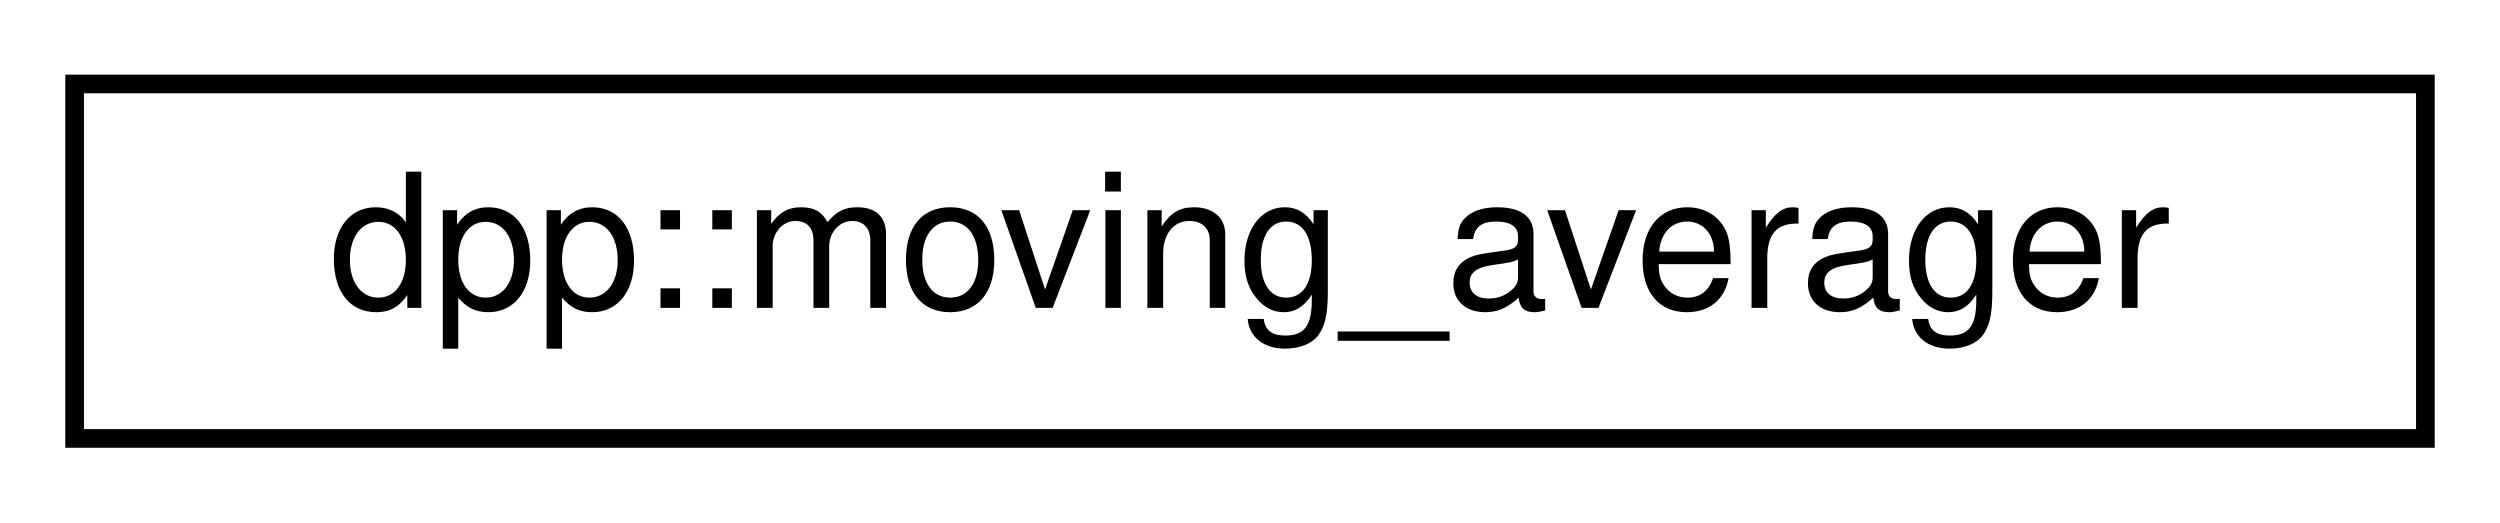
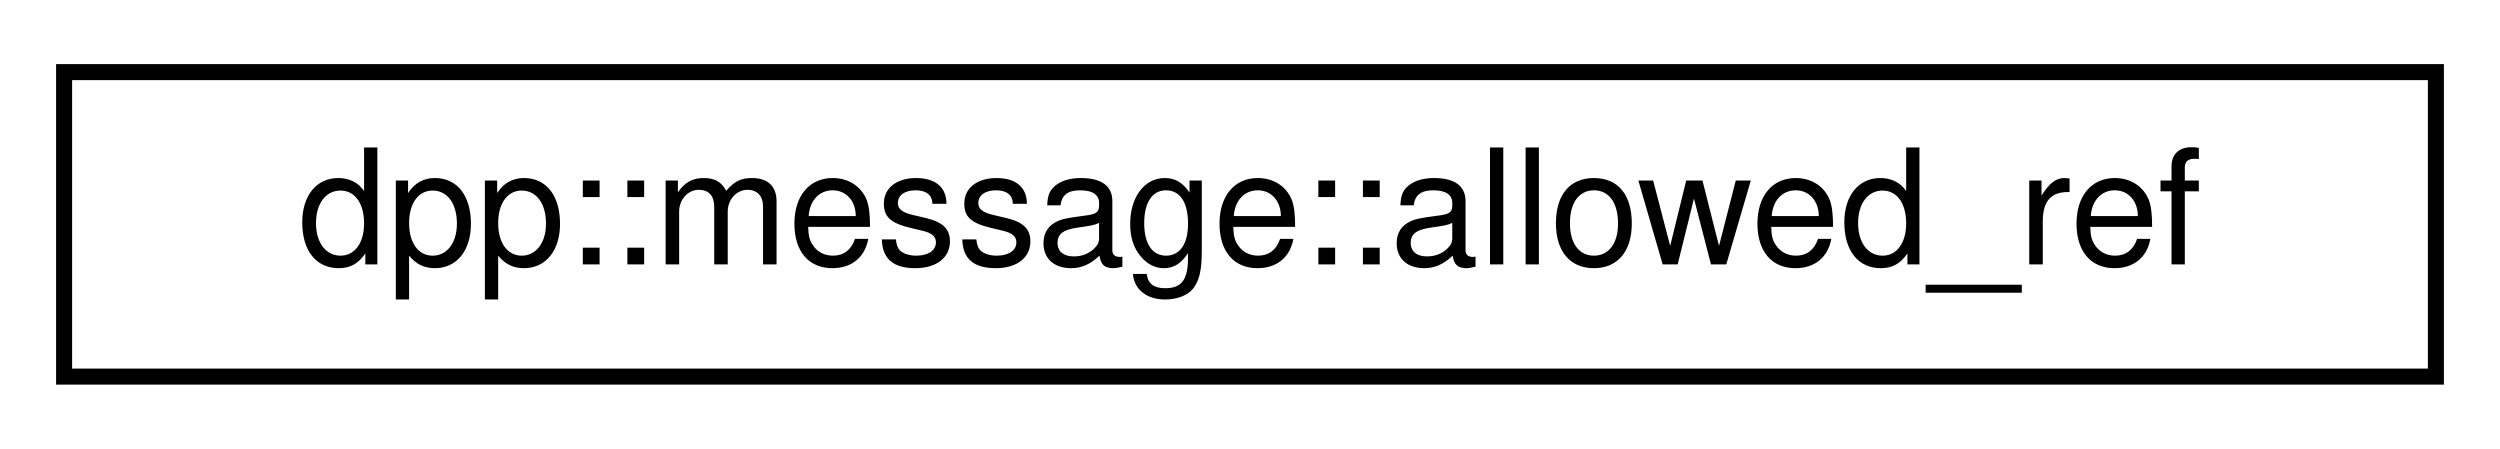
- <svg xmlns="http://www.w3.org/2000/svg" xmlns:xlink="http://www.w3.org/1999/xlink" width="134pt" height="28pt" viewBox="0.00 0.00 134.00 28.00">
+ <svg xmlns="http://www.w3.org/2000/svg" xmlns:xlink="http://www.w3.org/1999/xlink" width="156pt" height="28pt" viewBox="0.00 0.00 156.00 28.00">
  <g id="graph0" class="graph" transform="scale(1 1) rotate(0) translate(4 24)">
    <g id="node1" class="node">
      <g id="a_node1">
-         <a xlink:href="structdpp_1_1moving__averager.html" target="_top" xlink:title=" ">
-           <polygon fill="none" stroke="black" points="0,-0.5 0,-19.5 126,-19.5 126,-0.5 0,-0.5" />
-           <text text-anchor="middle" x="63" y="-7.5" font-family="Helvetica,sans-Serif" font-size="10.00">dpp::moving_averager</text>
+         <a xlink:href="structdpp_1_1message_1_1allowed__ref.html" target="_top" xlink:title="Allowed mentions details.">
+           <polygon fill="none" stroke="black" points="0,-0.5 0,-19.5 148,-19.5 148,-0.5 0,-0.5" />
+           <text text-anchor="middle" x="74" y="-7.5" font-family="Helvetica,sans-Serif" font-size="10.00">dpp::message::allowed_ref</text>
        </a>
      </g>
    </g>
  </g>
</svg>
